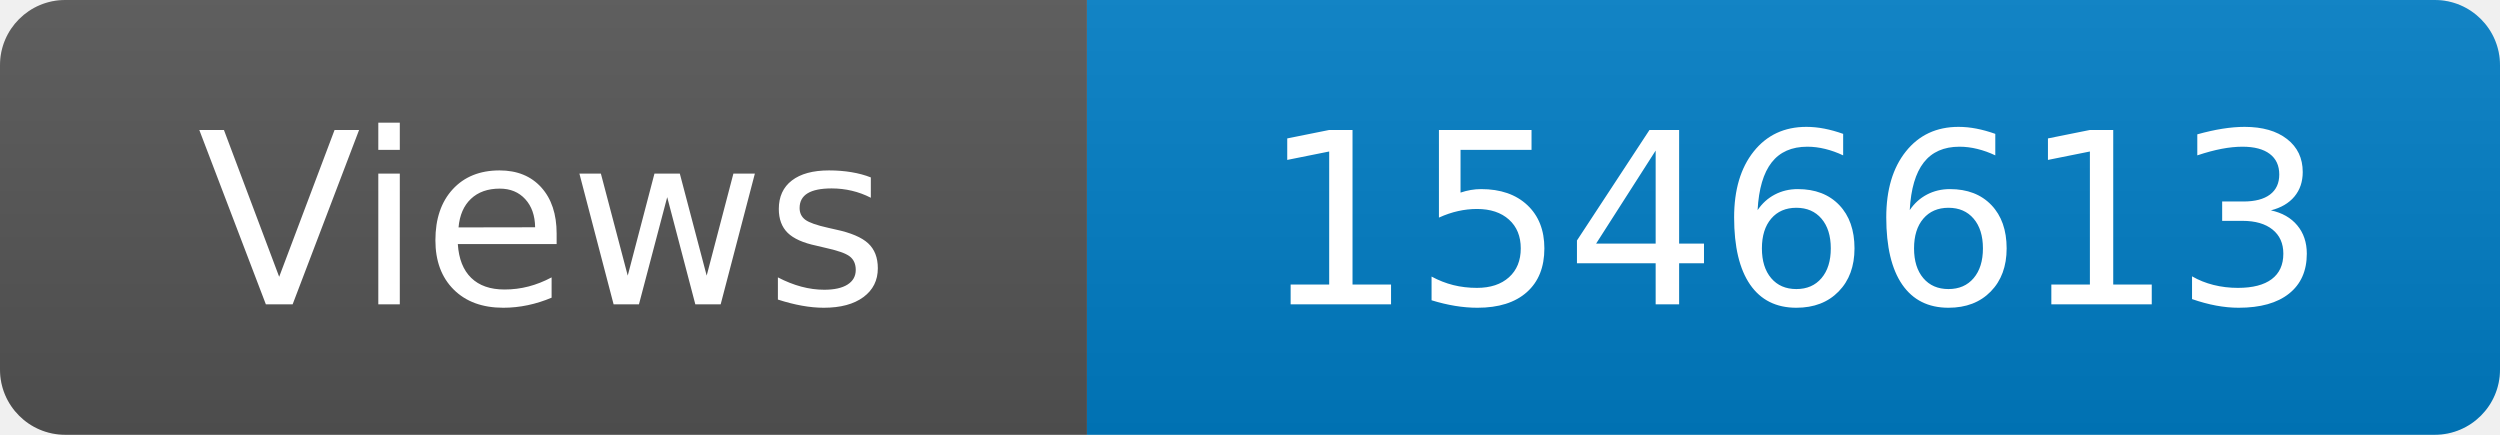
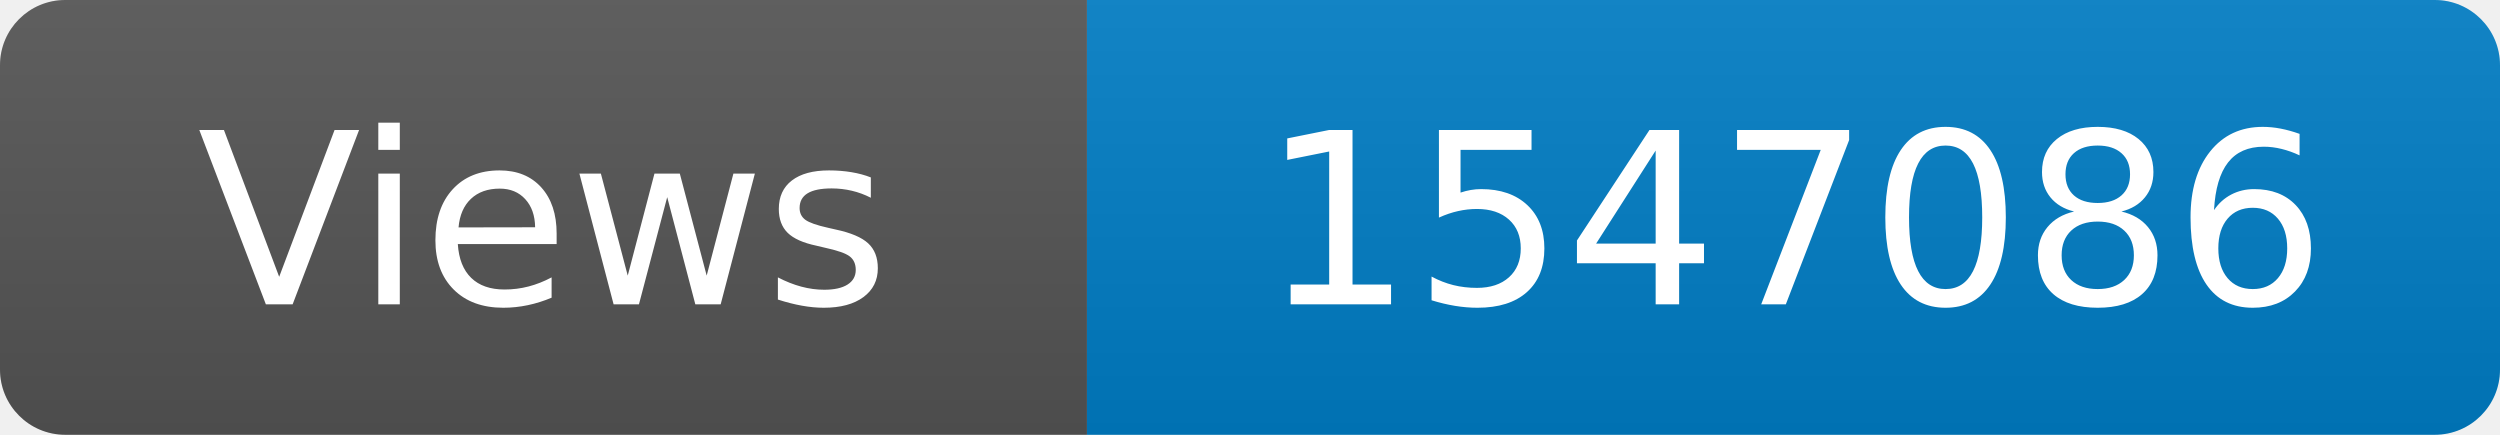
<svg xmlns="http://www.w3.org/2000/svg" width="115" height="20" role="img" aria-label="Maintained?: yes">
  <linearGradient id="s" x2="0" y2="100%">
    <stop offset="0" stop-color="#bbb" stop-opacity=".1" />
    <stop offset="1" stop-opacity=".1" />
  </linearGradient>
  <clipPath id="r">
    <rect width="115" height="20" rx="3" fill="#fff" />
  </clipPath>
  <g clip-path="url(#r)">
    <rect width="50" height="20" fill="#555" />
    <rect x="50" width="160" height="20" fill="#007ec6" />
    <rect width="115" height="20" fill="url(#s)" />
  </g>
  <g fill="#fff" text-anchor="middle" font-family="Verdana,Geneva,DejaVu Sans,sans-serif" font-size="110">
    <text x="250" y="140" transform="scale(.1)" fill="#fff">Views</text>
-     <text x="825" y="140" transform="scale(.1)" fill="#fff">1546613</text>
+     <text x="825" y="140" transform="scale(.1)" fill="#fff">1547086</text>
  </g>
</svg>
